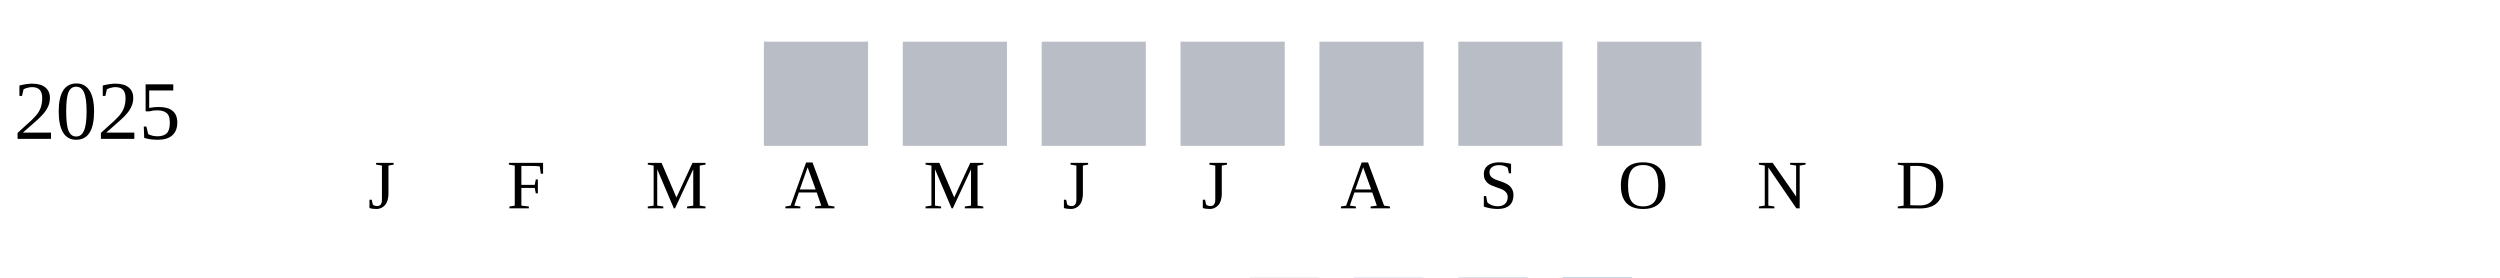
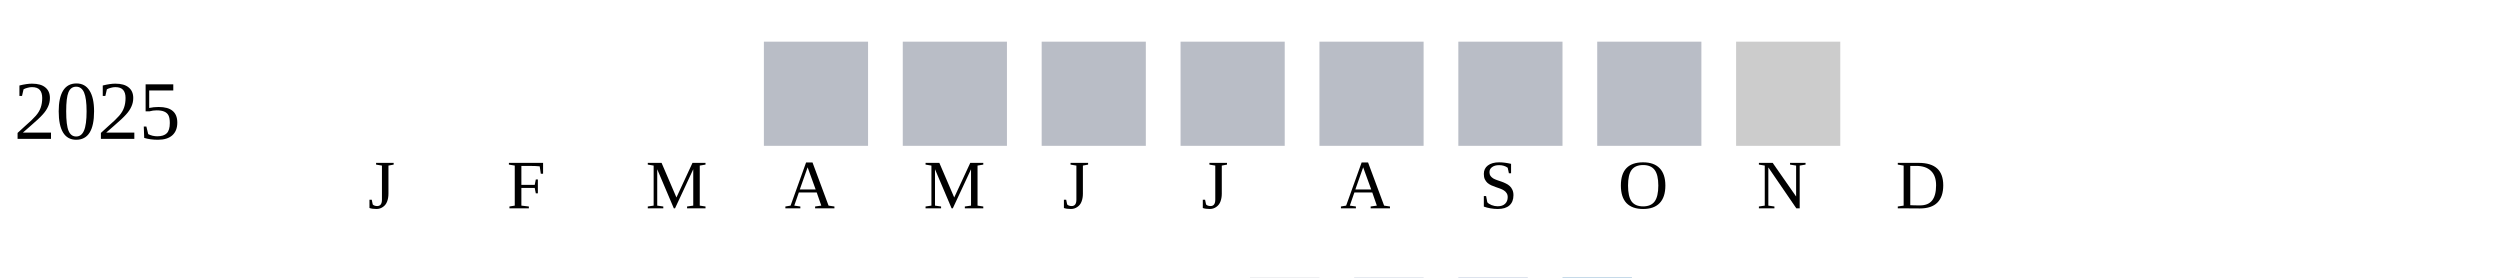
<svg xmlns="http://www.w3.org/2000/svg" width="360" height="40">
  <g transform="translate(0 0)">
    <text x="2" y="20">2025</text>
    <rect x="110" y="6" width="15" height="15" fill="#b9bdc6" />
    <rect x="130" y="6" width="15" height="15" fill="#b9bdc6" />
    <rect x="150" y="6" width="15" height="15" fill="#b9bdc6" />
    <rect x="170" y="6" width="15" height="15" fill="#b9bdc6" />
    <rect x="190" y="6" width="15" height="15" fill="#b9bdc6" />
    <rect x="210" y="6" width="15" height="15" fill="#b9bdc6" />
    <rect x="230" y="6" width="15" height="15" fill="#b9bdc6" />
+     <rect x="250" y="6" width="15" height="15" fill="#cccccc" />
  </g>
  <text style="font-size: 10px; text-align: center" x="53" y="30">J</text>
  <text style="font-size: 10px; text-align: center" x="73" y="30">F</text>
  <text style="font-size: 10px; text-align: center" x="93" y="30">M</text>
  <text style="font-size: 10px; text-align: center" x="113" y="30">A</text>
  <text style="font-size: 10px; text-align: center" x="133" y="30">M</text>
  <text style="font-size: 10px; text-align: center" x="153" y="30">J</text>
  <text style="font-size: 10px; text-align: center" x="173" y="30">J</text>
  <text style="font-size: 10px; text-align: center" x="193" y="30">A</text>
  <text style="font-size: 10px; text-align: center" x="213" y="30">S</text>
  <text style="font-size: 10px; text-align: center" x="233" y="30">O</text>
  <text style="font-size: 10px; text-align: center" x="253" y="30">N</text>
  <text style="font-size: 10px; text-align: center" x="273" y="30">D</text>
  <text style="font-size: 10px;" x="155" y="49">Less</text>
  <rect fill="#b9bdc6" width="10" height="10" x="180" y="40" />
  <rect fill="#919fba" width="10" height="10" x="195" y="40" />
  <rect fill="#6882ae" width="10" height="10" x="210" y="40" />
  <rect fill="#005a9c" width="10" height="10" x="225" y="40" />
  <text x="240" y="49" style="font-size: 10px;">More</text>
</svg>
